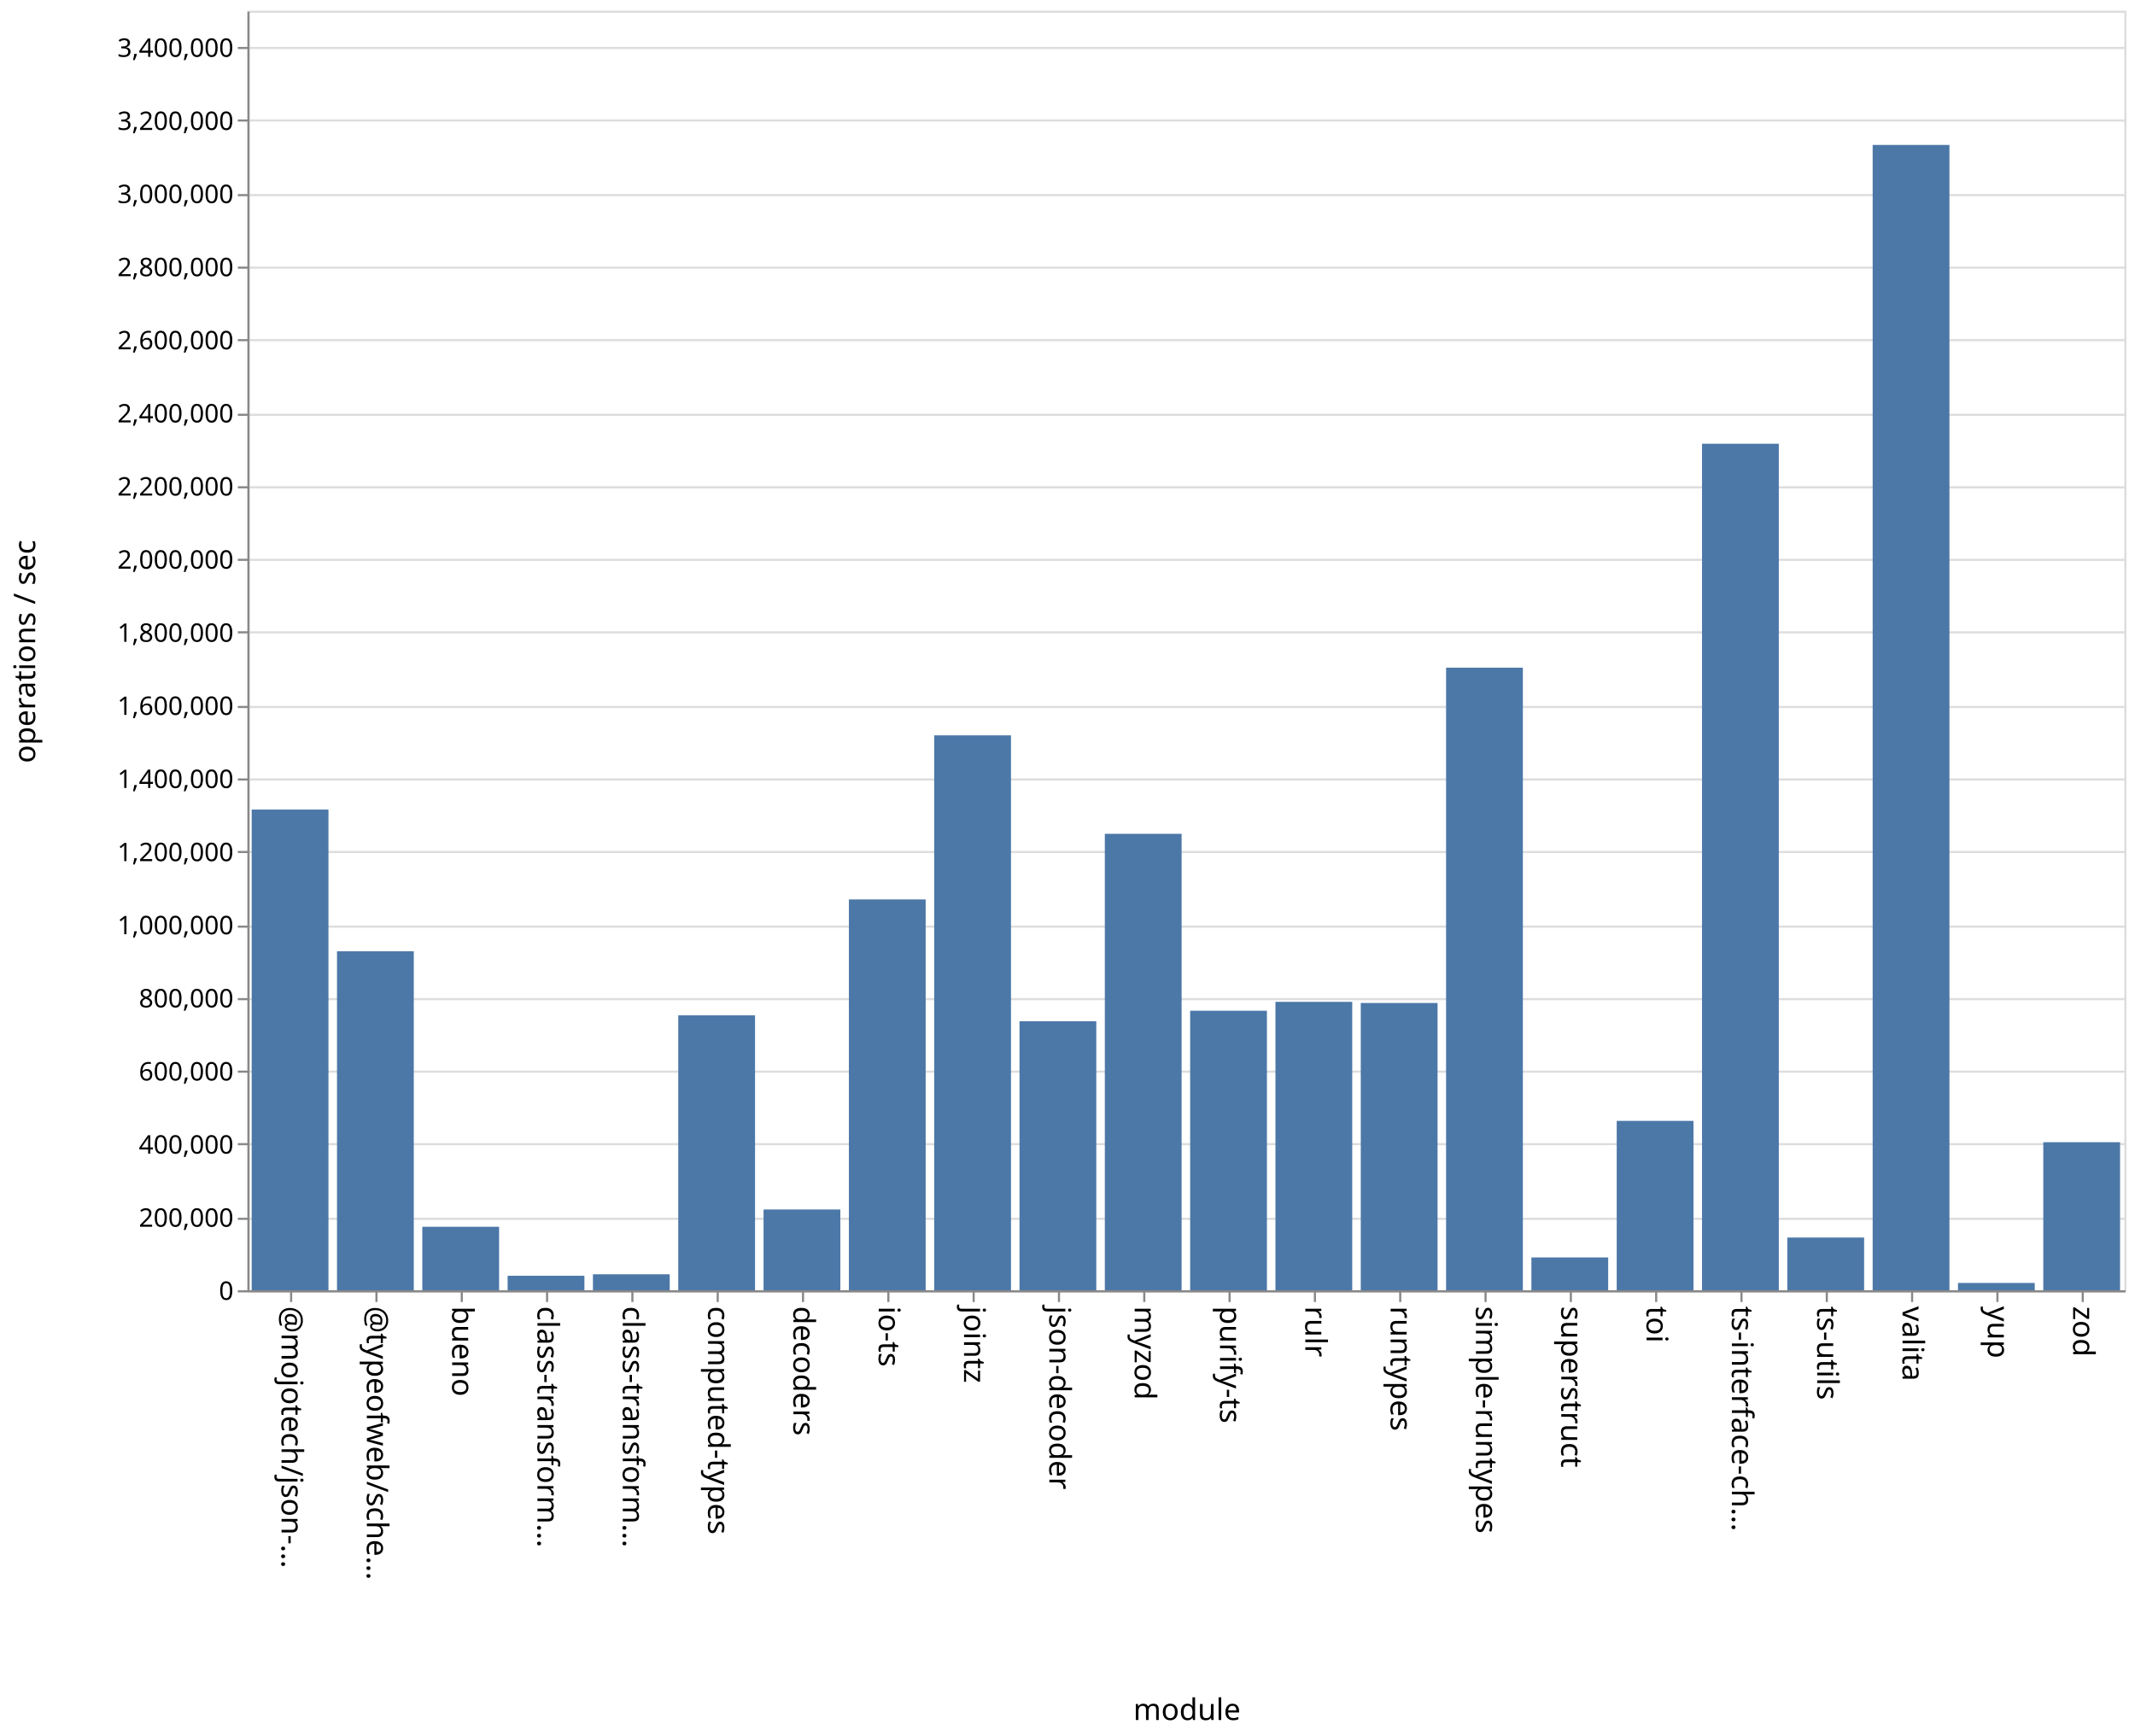
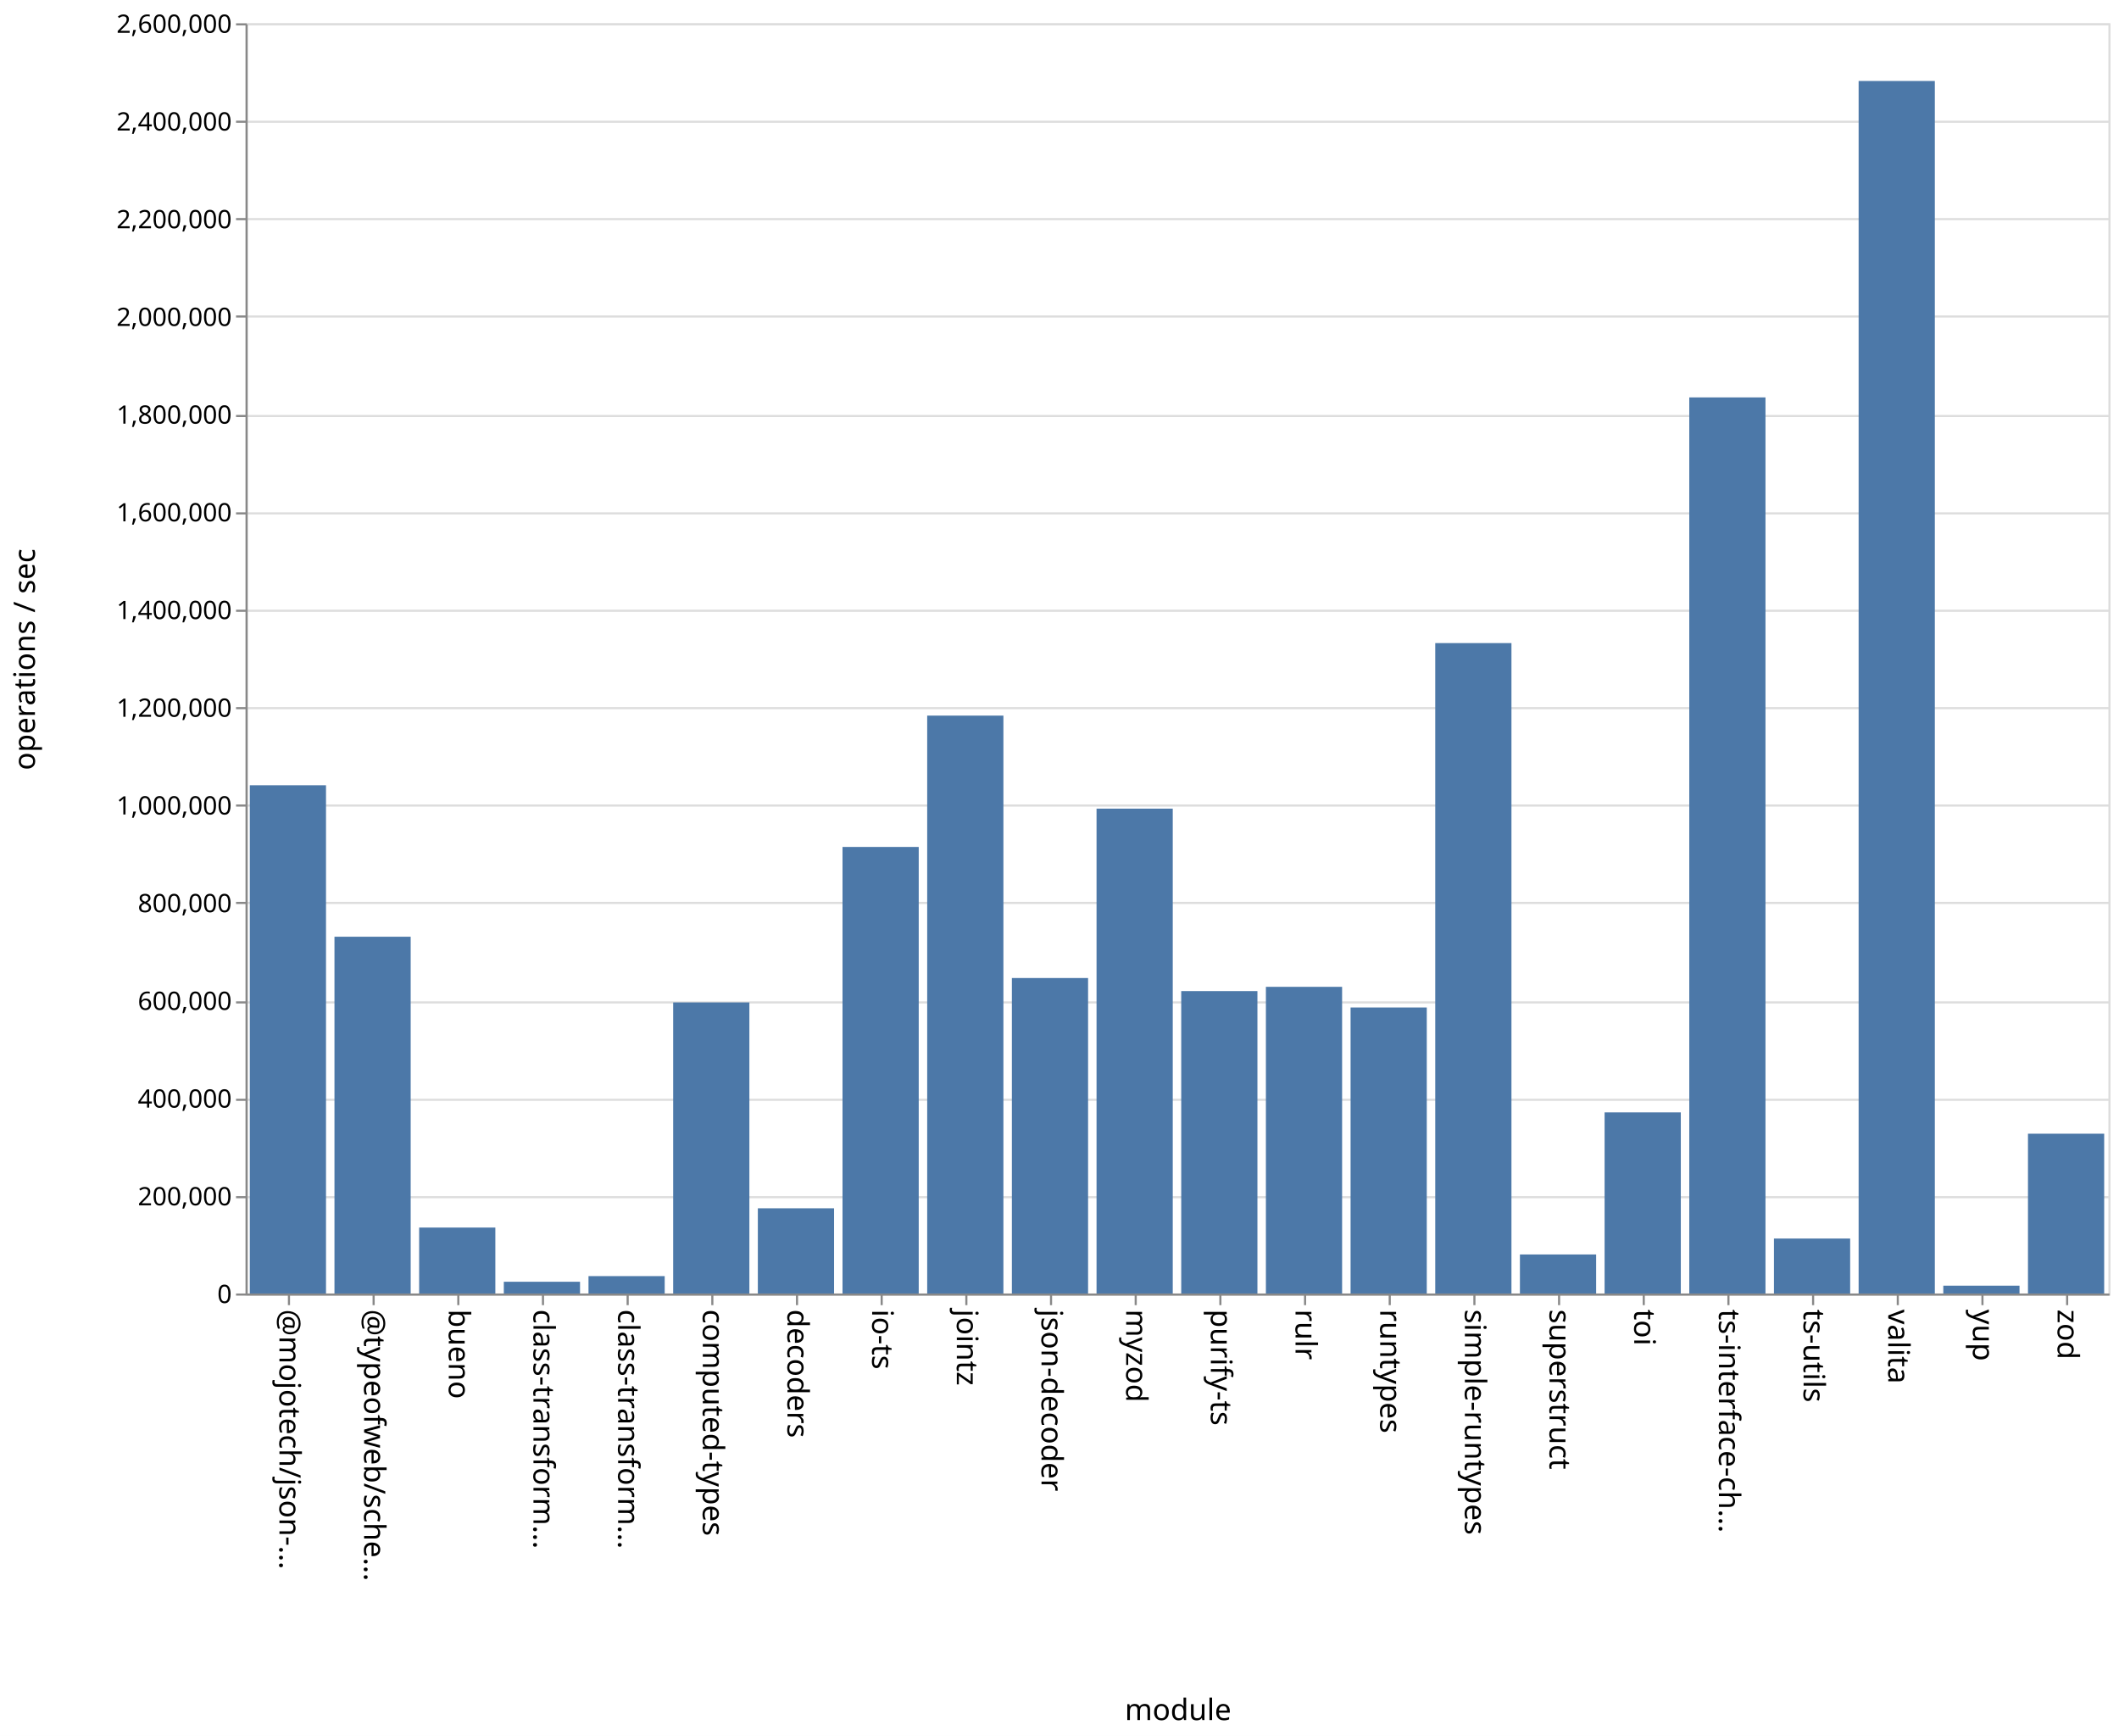
- <svg xmlns="http://www.w3.org/2000/svg" class="marks" width="1001" height="814">
-   <path fill="#fff" d="M0 0h1001v814H0z" />
+ <svg xmlns="http://www.w3.org/2000/svg" class="marks" width="1001" height="820">
+   <path fill="#fff" d="M0 0h1001v820H0z" />
  <g class="mark-group role-frame root" aria-roledescription="group mark container" fill="none" stroke-miterlimit="10">
-     <path class="background" aria-hidden="true" d="M116.5 5.5h880v600h-880z" stroke="#ddd" />
-     <g class="mark-group role-axis" aria-roledescription="axis" aria-label="Y-axis for a linear scale with values from 0 to 3,500,000">
-       <path class="background" aria-hidden="true" d="M116.5 5.5z" pointer-events="none" />
+     <path class="background" aria-hidden="true" d="M116.5 11.5h880v600h-880z" stroke="#ddd" />
+     <g class="mark-group role-axis" aria-roledescription="axis" aria-label="Y-axis for a linear scale with values from 0 to 2,600,000">
+       <path class="background" aria-hidden="true" d="M116.5 11.5z" pointer-events="none" />
      <g class="mark-rule role-axis-grid" pointer-events="none" stroke="#ddd">
-         <path d="M116.5 605.5h880M116.5 571.5h880M116.5 536.5h880M116.5 502.5h880M116.5 468.5h880M116.5 434.5h880M116.5 399.5h880M116.5 365.5h880M116.5 331.5h880M116.5 296.5h880M116.5 262.5h880M116.5 228.5h880M116.5 194.5h880M116.5 159.5h880M116.5 125.5h880M116.5 91.5h880M116.5 56.5h880M116.5 22.5h880" />
+         <path d="M116.5 611.5h880M116.5 565.5h880M116.5 519.5h880M116.5 473.5h880M116.5 426.5h880M116.5 380.5h880M116.5 334.5h880M116.5 288.5h880M116.5 242.5h880M116.5 196.5h880M116.5 149.5h880M116.5 103.5h880M116.5 57.5h880M116.5 11.5h880" />
      </g>
    </g>
    <g class="mark-group role-axis" aria-roledescription="axis" aria-label="X-axis titled 'module' for a discrete scale with 22 values: @mojotech/json-type-validation, @typeofweb/schema, bueno, class-transformer-validator-async, class-transformer-validator-sync, ending with zod">
-       <path class="background" aria-hidden="true" d="M116.5 605.5z" pointer-events="none" />
+       <path class="background" aria-hidden="true" d="M116.5 611.5z" pointer-events="none" />
      <g class="mark-rule role-axis-tick" pointer-events="none" stroke="#888">
-         <path d="M136.5 605.5v5M176.5 605.5v5M216.5 605.5v5M256.5 605.5v5M296.5 605.5v5M336.5 605.5v5M376.5 605.5v5M416.5 605.5v5M456.5 605.5v5M496.5 605.5v5M536.5 605.5v5M576.5 605.5v5M616.5 605.5v5M656.5 605.5v5M696.5 605.5v5M736.5 605.5v5M776.5 605.5v5M816.5 605.5v5M856.5 605.5v5M896.5 605.5v5M936.5 605.5v5M976.5 605.5v5" />
+         <path d="M136.5 611.5v5M176.5 611.5v5M216.5 611.5v5M256.5 611.5v5M296.5 611.5v5M336.5 611.5v5M376.5 611.5v5M416.5 611.5v5M456.5 611.5v5M496.5 611.5v5M536.5 611.5v5M576.5 611.5v5M616.5 611.5v5M656.5 611.5v5M696.5 611.5v5M736.5 611.5v5M776.5 611.5v5M816.5 611.5v5M856.5 611.5v5M896.5 611.5v5M936.5 611.5v5M976.5 611.5v5" />
      </g>
      <g class="mark-text role-axis-label" pointer-events="none" font-family="sans-serif" font-size="14" fill="#000">
-         <text transform="rotate(90 -240.25 372.25)">@mojotech/json-…</text>
-         <text transform="rotate(90 -220.25 392.25)">@typeofweb/sche…</text>
-         <text transform="rotate(90 -200.25 412.25)">bueno</text>
-         <text transform="rotate(90 -180.25 432.25)">class-transform…</text>
-         <text transform="rotate(90 -160.25 452.25)">class-transform…</text>
-         <text transform="rotate(90 -140.25 472.25)">computed-types</text>
-         <text transform="rotate(90 -120.25 492.25)">decoders</text>
-         <text transform="rotate(90 -100.25 512.25)">io-ts</text>
-         <text transform="rotate(90 -80.25 532.25)">jointz</text>
-         <text transform="rotate(90 -60.25 552.25)">json-decoder</text>
-         <text transform="rotate(90 -40.25 572.25)">myzod</text>
-         <text transform="rotate(90 -20.25 592.25)">purify-ts</text>
-         <text transform="rotate(90 -.25 612.25)">rulr</text>
-         <text transform="rotate(90 19.75 632.25)">runtypes</text>
-         <text transform="rotate(90 39.75 652.25)">simple-runtypes</text>
-         <text transform="rotate(90 59.75 672.25)">superstruct</text>
-         <text transform="rotate(90 79.75 692.25)">toi</text>
-         <text transform="rotate(90 99.75 712.25)">ts-interface-ch…</text>
-         <text transform="rotate(90 119.75 732.25)">ts-utils</text>
-         <text transform="rotate(90 139.75 752.25)">valita</text>
-         <text transform="rotate(90 159.75 772.25)">yup</text>
-         <text transform="rotate(90 179.75 792.25)">zod</text>
+         <text transform="rotate(90 -243.25 375.25)">@mojotech/json-…</text>
+         <text transform="rotate(90 -223.25 395.25)">@typeofweb/sche…</text>
+         <text transform="rotate(90 -203.25 415.25)">bueno</text>
+         <text transform="rotate(90 -183.25 435.25)">class-transform…</text>
+         <text transform="rotate(90 -163.25 455.25)">class-transform…</text>
+         <text transform="rotate(90 -143.25 475.25)">computed-types</text>
+         <text transform="rotate(90 -123.25 495.25)">decoders</text>
+         <text transform="rotate(90 -103.25 515.25)">io-ts</text>
+         <text transform="rotate(90 -83.25 535.25)">jointz</text>
+         <text transform="rotate(90 -63.25 555.25)">json-decoder</text>
+         <text transform="rotate(90 -43.25 575.25)">myzod</text>
+         <text transform="rotate(90 -23.25 595.25)">purify-ts</text>
+         <text transform="rotate(90 -3.25 615.25)">rulr</text>
+         <text transform="rotate(90 16.75 635.25)">runtypes</text>
+         <text transform="rotate(90 36.75 655.25)">simple-runtypes</text>
+         <text transform="rotate(90 56.75 675.25)">superstruct</text>
+         <text transform="rotate(90 76.75 695.25)">toi</text>
+         <text transform="rotate(90 96.75 715.25)">ts-interface-ch…</text>
+         <text transform="rotate(90 116.75 735.25)">ts-utils</text>
+         <text transform="rotate(90 136.75 755.25)">valita</text>
+         <text transform="rotate(90 156.75 775.25)">yup</text>
+         <text transform="rotate(90 176.75 795.25)">zod</text>
      </g>
-       <path stroke="#888" d="M116.5 605.5h880" class="mark-rule role-axis-domain" pointer-events="none" />
-       <text text-anchor="middle" transform="translate(556.5 806.5)" font-family="sans-serif" font-size="14" fill="#000" class="mark-text role-axis-title" pointer-events="none">module</text>
+       <path stroke="#888" d="M116.5 611.5h880" class="mark-rule role-axis-domain" pointer-events="none" />
+       <text text-anchor="middle" transform="translate(556.5 812.5)" font-family="sans-serif" font-size="14" fill="#000" class="mark-text role-axis-title" pointer-events="none">module</text>
    </g>
-     <g class="mark-group role-axis" aria-roledescription="axis" aria-label="Y-axis titled 'operations / sec' for a linear scale with values from 0 to 3,500,000">
-       <path class="background" aria-hidden="true" d="M116.5 5.5z" pointer-events="none" />
+     <g class="mark-group role-axis" aria-roledescription="axis" aria-label="Y-axis titled 'operations / sec' for a linear scale with values from 0 to 2,600,000">
+       <path class="background" aria-hidden="true" d="M116.5 11.5z" pointer-events="none" />
      <g class="mark-rule role-axis-tick" pointer-events="none" stroke="#888">
-         <path d="M116.5 605.5h-5M116.5 571.5h-5M116.5 536.5h-5M116.5 502.5h-5M116.5 468.5h-5M116.5 434.5h-5M116.5 399.5h-5M116.5 365.5h-5M116.5 331.5h-5M116.5 296.5h-5M116.5 262.5h-5M116.5 228.5h-5M116.5 194.5h-5M116.5 159.5h-5M116.5 125.5h-5M116.5 91.5h-5M116.5 56.5h-5M116.5 22.5h-5" />
+         <path d="M116.5 611.5h-5M116.5 565.5h-5M116.5 519.5h-5M116.5 473.5h-5M116.5 426.5h-5M116.5 380.5h-5M116.5 334.5h-5M116.5 288.5h-5M116.5 242.5h-5M116.5 196.5h-5M116.5 149.5h-5M116.5 103.5h-5M116.5 57.5h-5M116.5 11.5h-5" />
      </g>
      <g class="mark-text role-axis-label" pointer-events="none" text-anchor="end" font-family="sans-serif" font-size="12" fill="#000">
-         <text transform="translate(109.5 609.5)">0</text>
-         <text transform="translate(109.5 575.214)">200,000</text>
-         <text transform="translate(109.5 540.929)">400,000</text>
-         <text transform="translate(109.5 506.643)">600,000</text>
-         <text transform="translate(109.5 472.357)">800,000</text>
-         <text transform="translate(109.5 438.071)">1,000,000</text>
-         <text transform="translate(109.5 403.786)">1,200,000</text>
-         <text transform="translate(109.5 369.5)">1,400,000</text>
-         <text transform="translate(109.5 335.214)">1,600,000</text>
-         <text transform="translate(109.5 300.929)">1,800,000</text>
-         <text transform="translate(109.5 266.643)">2,000,000</text>
-         <text transform="translate(109.5 232.357)">2,200,000</text>
-         <text transform="translate(109.5 198.071)">2,400,000</text>
-         <text transform="translate(109.5 163.786)">2,600,000</text>
-         <text transform="translate(109.5 129.5)">2,800,000</text>
-         <text transform="translate(109.5 95.214)">3,000,000</text>
-         <text transform="translate(109.5 60.929)">3,200,000</text>
-         <text transform="translate(109.5 26.643)">3,400,000</text>
+         <text transform="translate(109.5 615.5)">0</text>
+         <text transform="translate(109.5 569.346)">200,000</text>
+         <text transform="translate(109.5 523.192)">400,000</text>
+         <text transform="translate(109.5 477.038)">600,000</text>
+         <text transform="translate(109.5 430.885)">800,000</text>
+         <text transform="translate(109.5 384.73)">1,000,000</text>
+         <text transform="translate(109.5 338.577)">1,200,000</text>
+         <text transform="translate(109.5 292.423)">1,400,000</text>
+         <text transform="translate(109.5 246.27)">1,600,000</text>
+         <text transform="translate(109.5 200.115)">1,800,000</text>
+         <text transform="translate(109.5 153.962)">2,000,000</text>
+         <text transform="translate(109.5 107.808)">2,200,000</text>
+         <text transform="translate(109.5 61.654)">2,400,000</text>
+         <text transform="translate(109.5 15.5)">2,600,000</text>
      </g>
-       <path stroke="#888" d="M116.5 605.5V5.5" class="mark-rule role-axis-domain" pointer-events="none" />
-       <text text-anchor="middle" transform="rotate(-90 161 144.5)" font-family="sans-serif" font-size="14" fill="#000" class="mark-text role-axis-title" pointer-events="none">operations / sec</text>
+       <path stroke="#888" d="M116.5 611.5v-600" class="mark-rule role-axis-domain" pointer-events="none" />
+       <text text-anchor="middle" transform="rotate(-90 164 147.5)" font-family="sans-serif" font-size="14" fill="#000" class="mark-text role-axis-title" pointer-events="none">operations / sec</text>
    </g>
    <g class="mark-rect role-mark marks" aria-roledescription="rect mark container" fill="#4c78a8">
-       <path d="M198 575.235h36V605h-36zM238 598.214h36V605h-36zM278 597.514h36V605h-36zM318 476.094h36V605h-36zM358 567.127h36V605h-36zM398 421.743h36V605h-36zM438 344.805h36V605h-36zM478 478.87h36V605h-36zM118 379.603h36V605h-36zM518 390.978h36V605h-36zM558 473.934h36V605h-36zM598 469.766h36V605h-36zM638 470.295h36V605h-36zM678 313.07h36V605h-36zM718 589.622h36V605h-36zM758 525.579h36V605h-36zM798 208.076h36V605h-36zM838 580.283h36V605h-36zM158 446.058h36V605h-36zM878 67.96h36V605h-36zM918 601.581h36V605h-36zM958 535.582h36V605h-36z" />
+       <path d="M198 579.853h36V611h-36zM238 605.451h36V611h-36zM278 602.783h36V611h-36zM318 473.515h36V611h-36zM358 570.752h36V611h-36zM398 400.064h36V611h-36zM438 338.027h36V611h-36zM478 461.979h36V611h-36zM118 370.924h36V611h-36zM518 381.97h36V611h-36zM558 468.15h36V611h-36zM598 466.141h36V611h-36zM638 475.899h36V611h-36zM678 303.772h36V611h-36zM718 592.564h36V611h-36zM758 525.449h36V611h-36zM798 187.723h36V611h-36zM838 585.034h36V611h-36zM158 442.47h36V611h-36zM878 38.256h36V611h-36zM918 607.307h36V611h-36zM958 535.517h36V611h-36z" />
    </g>
  </g>
</svg>
